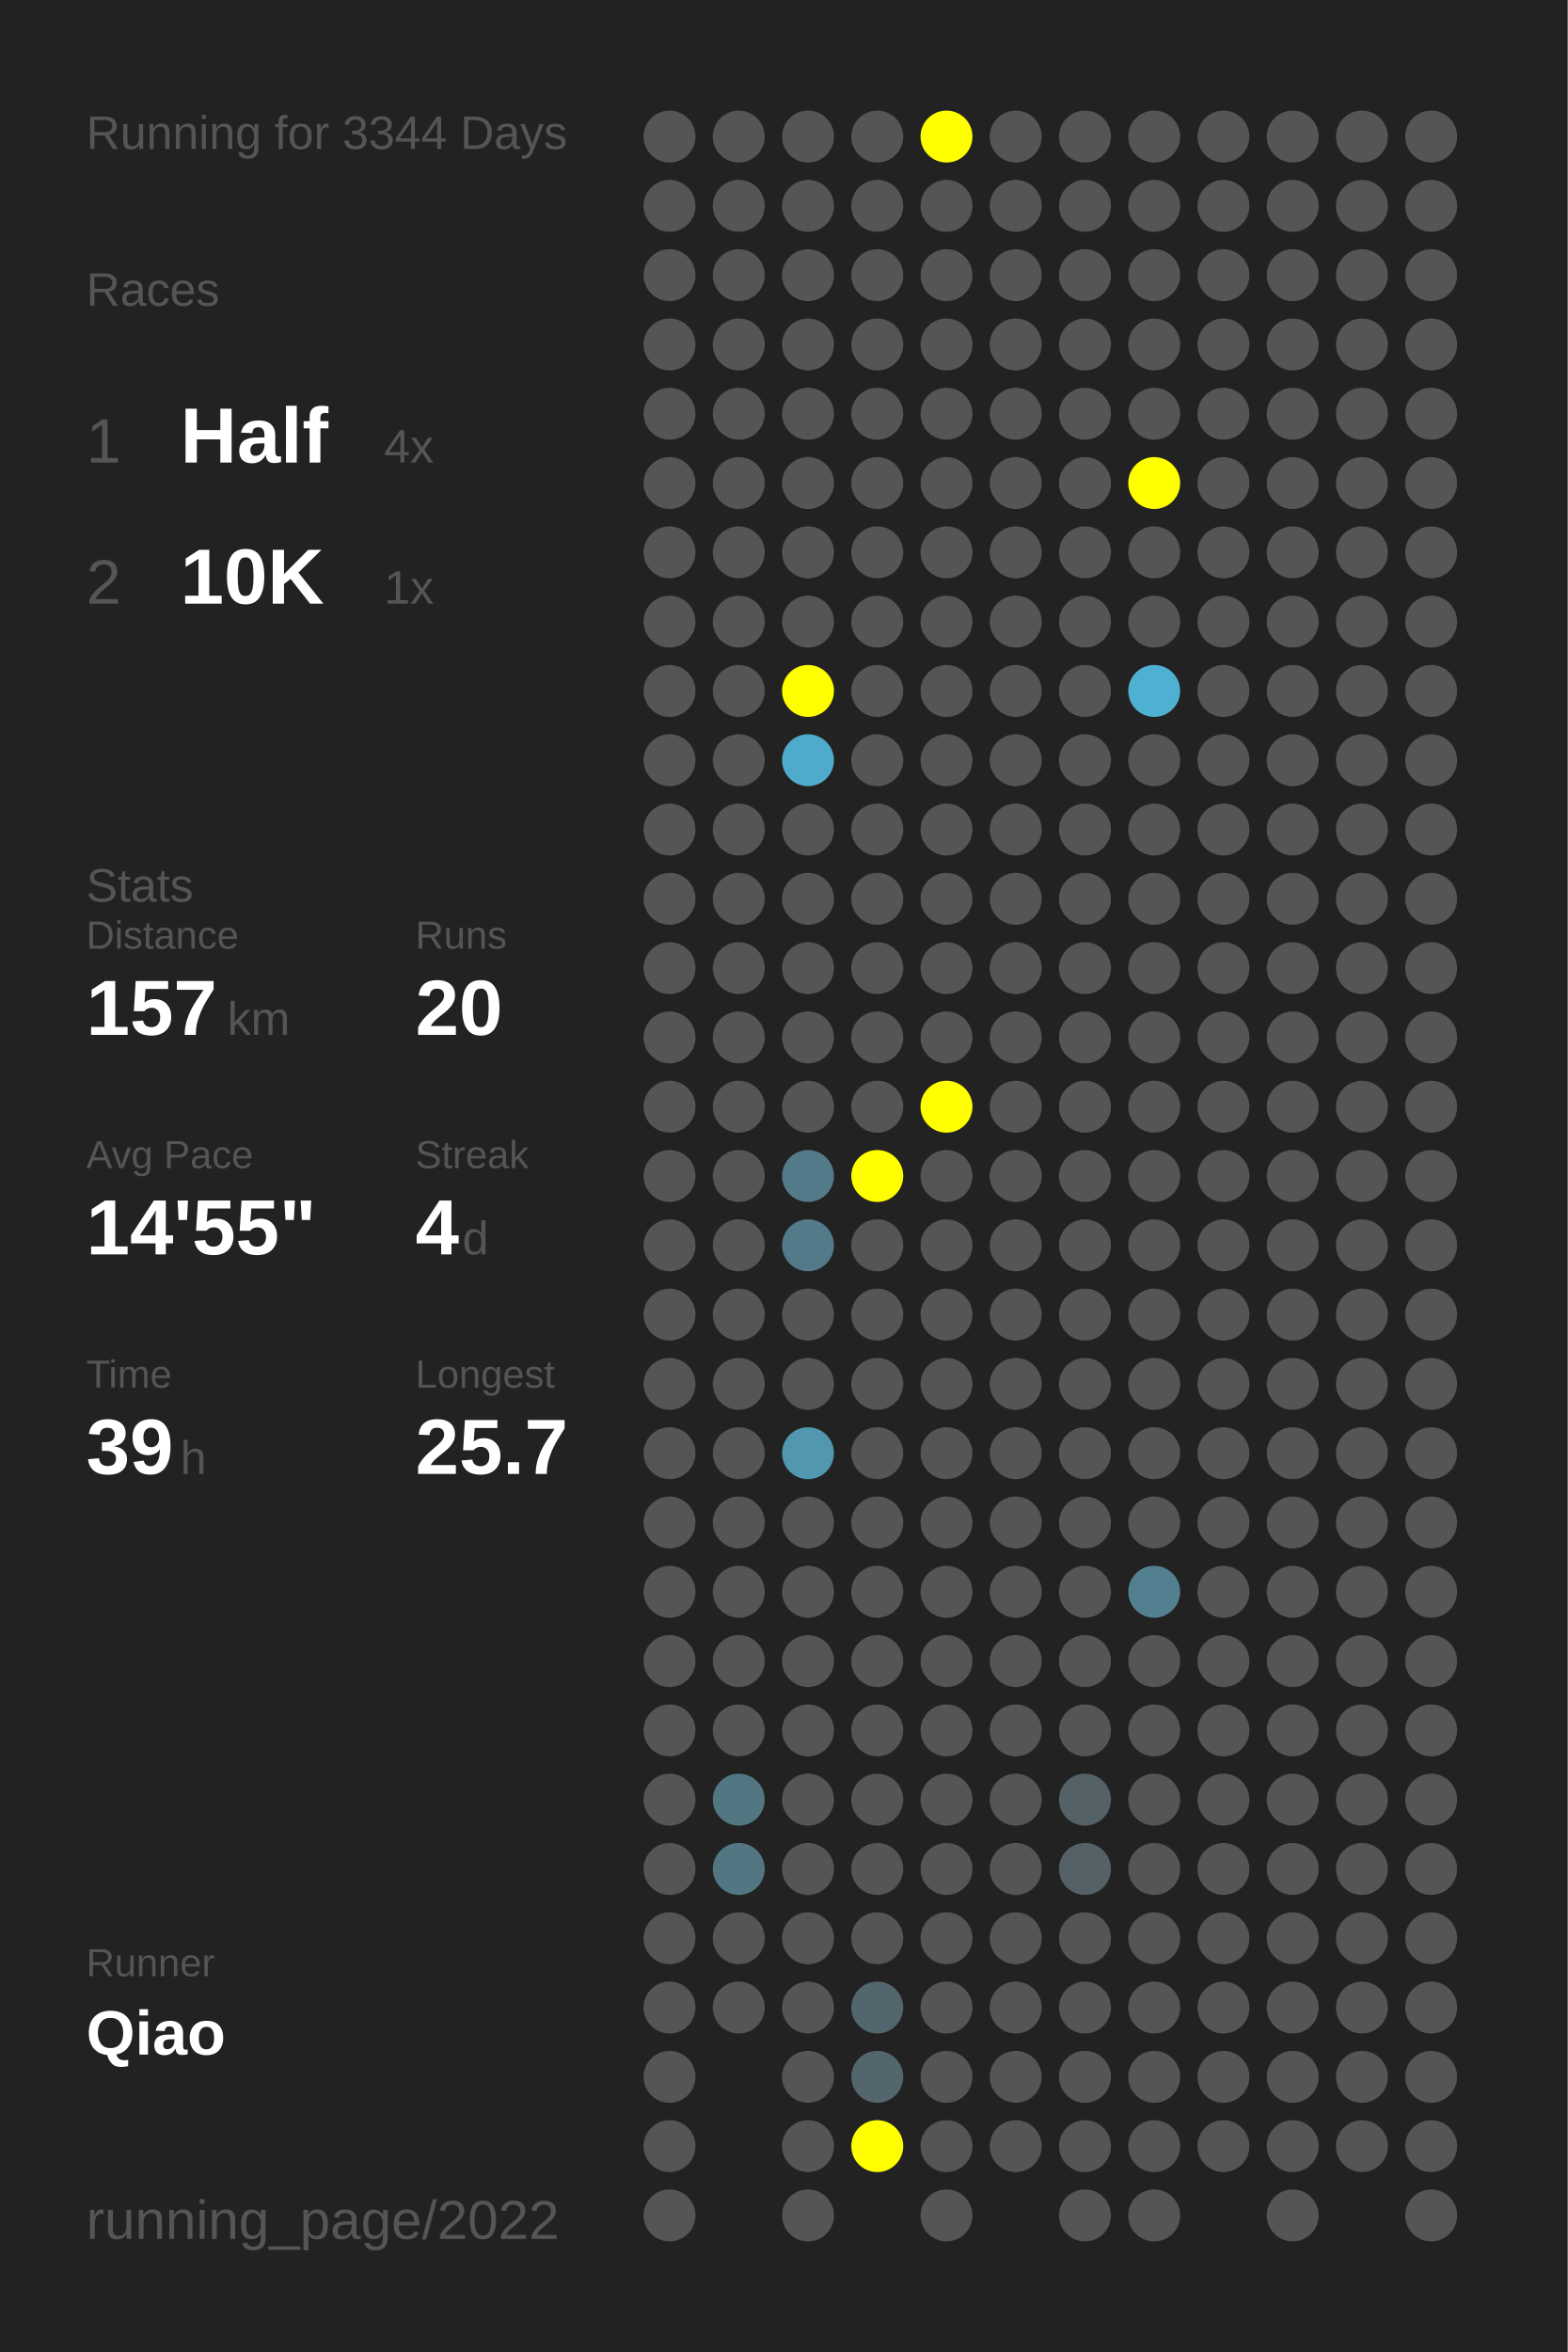
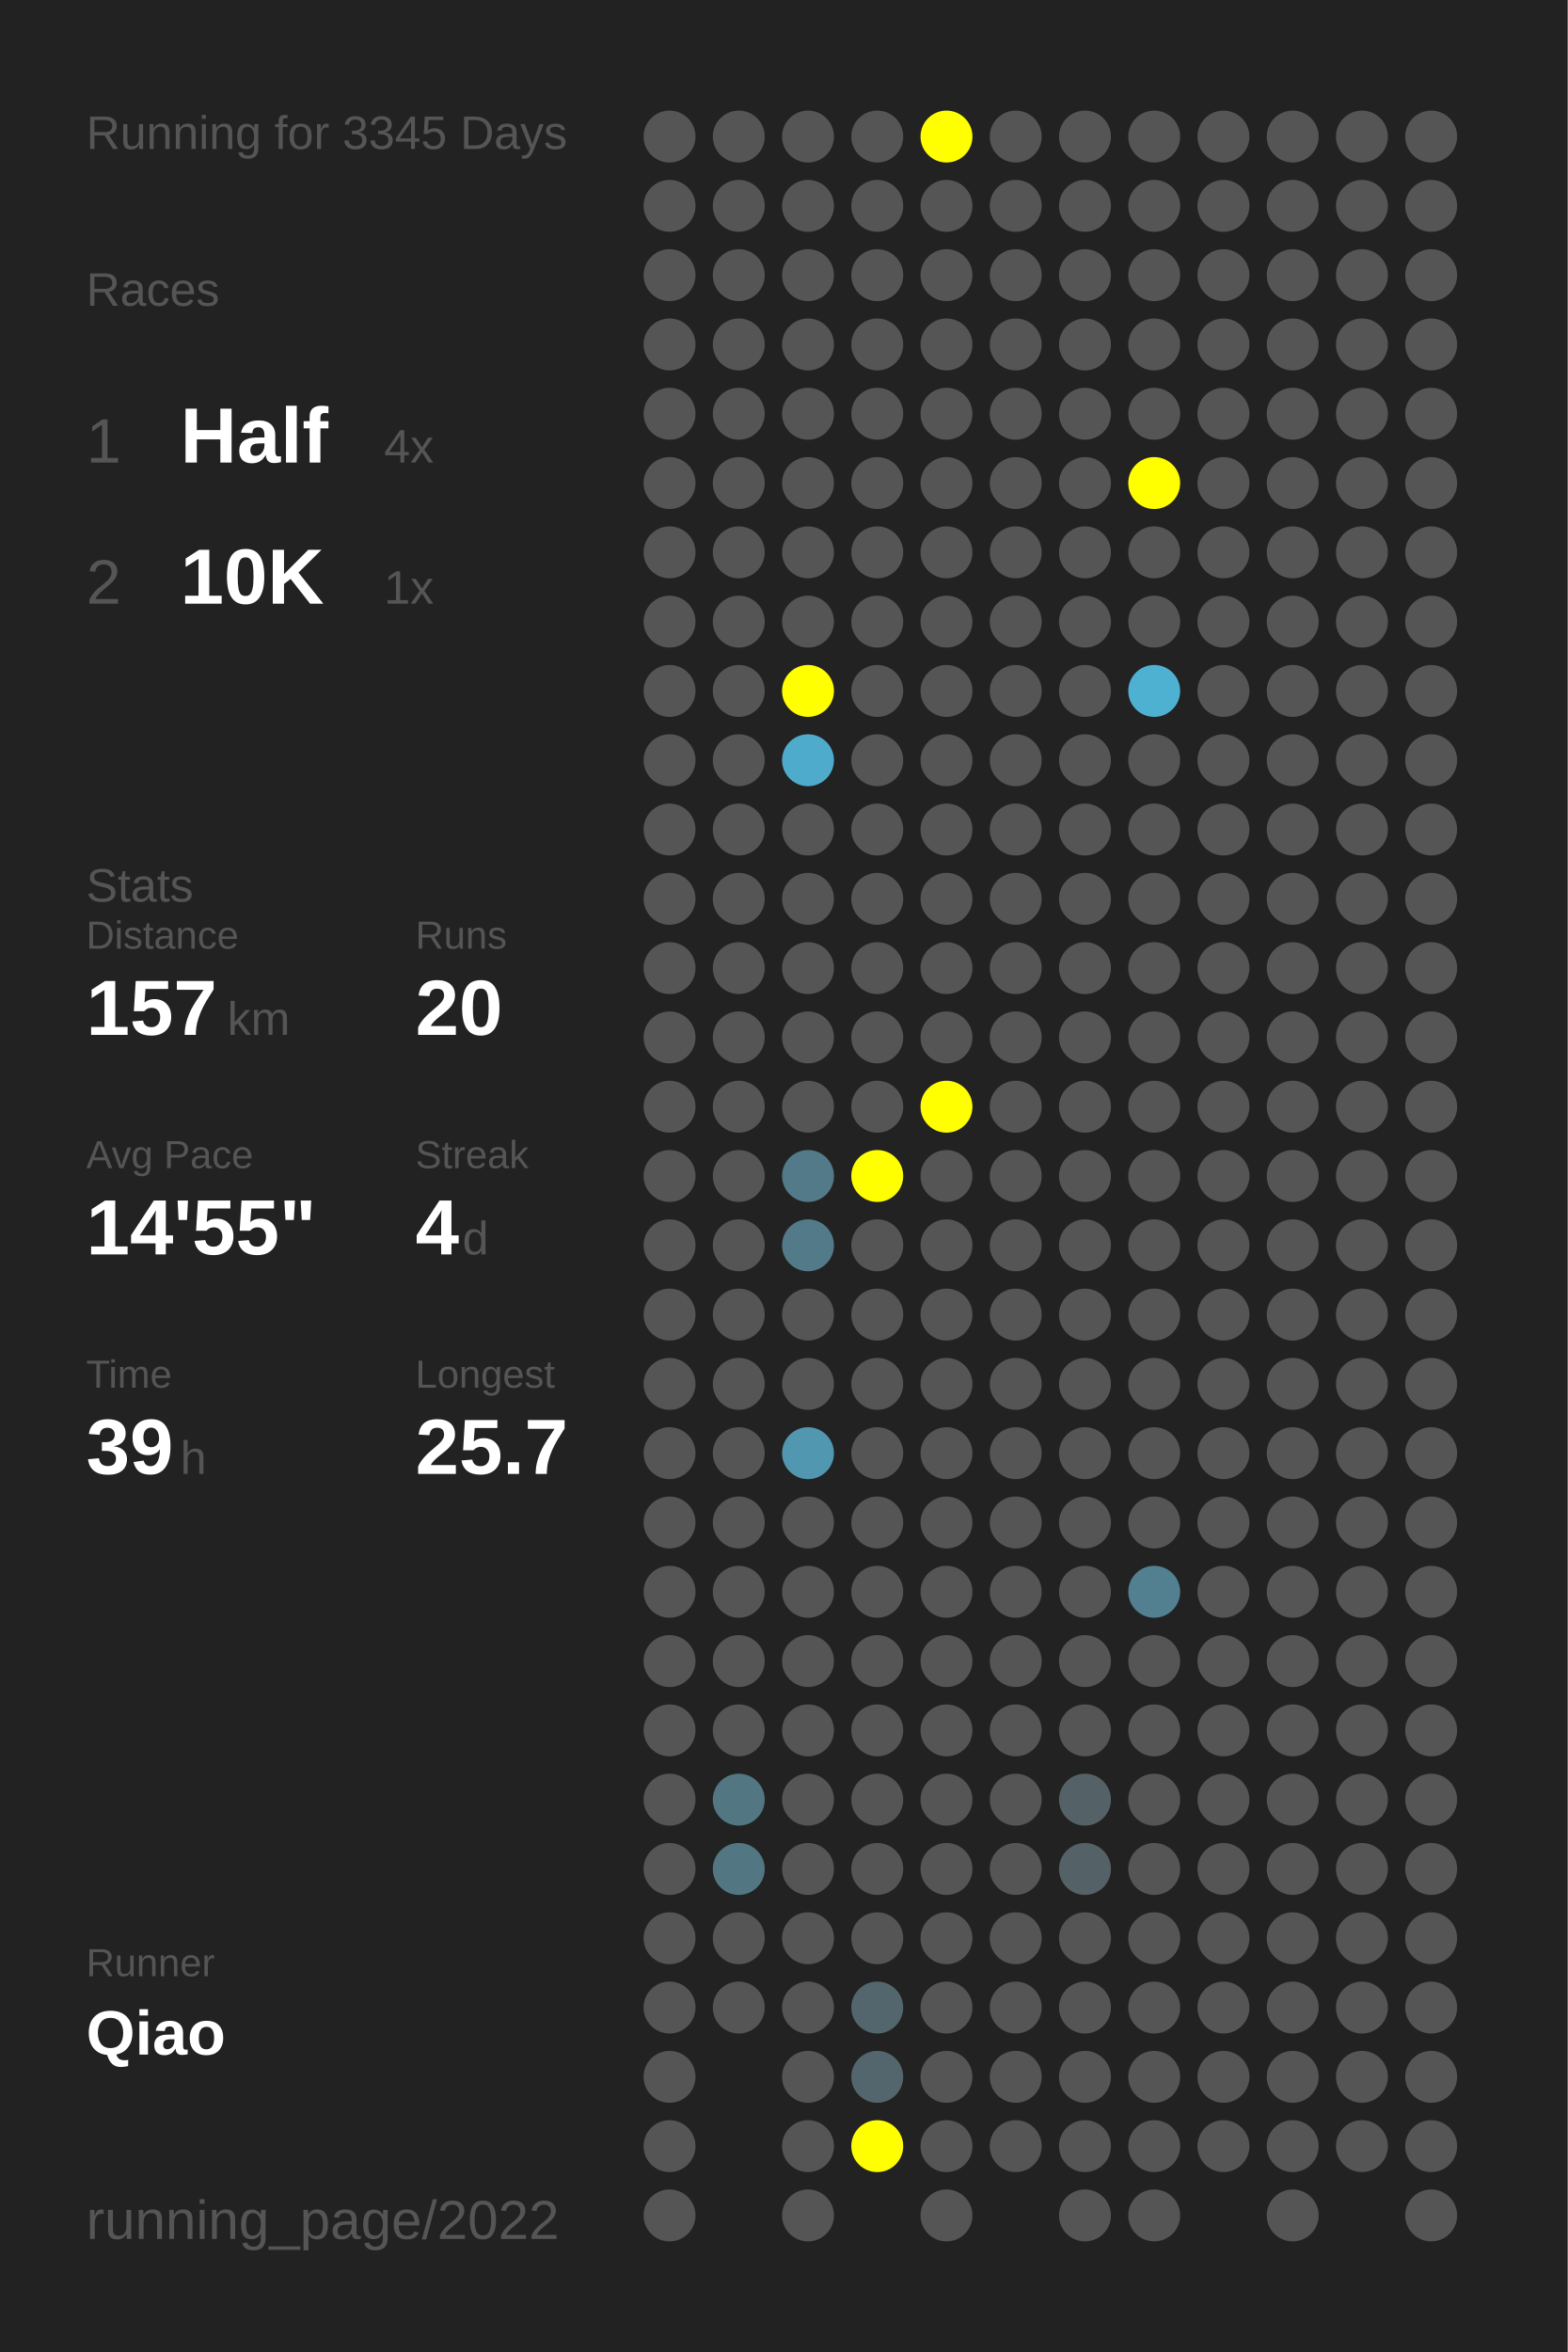
<svg xmlns="http://www.w3.org/2000/svg" baseProfile="full" height="300mm" version="1.1" viewBox="0,0,200,300" width="200mm">
  <defs />
  <rect fill="#222222" height="300" width="200" x="0" y="0" />
-   <text fill="#555555" style="font-size:6px; font-family:Arial;" x="11" y="19">Running for 3344 Days</text>
+   <text fill="#555555" style="font-size:6px; font-family:Arial;" x="11" y="19">Running for 3345 Days</text>
  <text fill="#555555" style="font-size:6px; font-family:Arial;" x="11" y="39">Races</text>
  <text fill="#555555" style="font-size:8px; font-family:Arial;" x="11" y="59">1</text>
  <text fill="#FFFFFF" style="font-size:10px; font-family:Arial; font-weight:bold;" x="23" y="59">Half</text>
  <text fill="#555555" style="font-size:6px; font-family:Arial;" x="49" y="59">4x</text>
  <text fill="#555555" style="font-size:8px; font-family:Arial;" x="11" y="77">2</text>
  <text fill="#FFFFFF" style="font-size:10px; font-family:Arial; font-weight:bold;" x="23" y="77">10K</text>
  <text fill="#555555" style="font-size:6px; font-family:Arial;" x="49" y="77">1x</text>
  <text fill="#555555" style="font-size:6px; font-family:Arial;" x="11" y="115">Stats</text>
  <text fill="#555555" style="font-size:5px; font-family:Arial;" x="11" y="121">Distance</text>
  <text fill="#FFFFFF" style="font-size:10px; font-family:Arial; font-weight:bold;" x="11" y="132">157</text>
  <text fill="#555555" style="font-size:6px; font-family:Arial;" x="29" y="132">km</text>
  <text fill="#555555" style="font-size:5px; font-family:Arial;" x="53" y="121">Runs</text>
  <text fill="#FFFFFF" style="font-size:10px; font-family:Arial; font-weight:bold;" x="53" y="132">20</text>
  <text fill="#555555" style="font-size:5px; font-family:Arial;" x="11" y="149">Avg Pace</text>
  <text fill="#FFFFFF" style="font-size:10px; font-family:Arial; font-weight:bold;" x="11" y="160">14'55"</text>
  <text fill="#555555" style="font-size:5px; font-family:Arial;" x="53" y="149">Streak</text>
  <text fill="#FFFFFF" style="font-size:10px; font-family:Arial; font-weight:bold;" x="53" y="160">4</text>
  <text fill="#555555" style="font-size:6px; font-family:Arial;" x="59" y="160">d</text>
  <text fill="#555555" style="font-size:5px; font-family:Arial;" x="11" y="177">Time</text>
  <text fill="#FFFFFF" style="font-size:10px; font-family:Arial; font-weight:bold;" x="11" y="188">39</text>
  <text fill="#555555" style="font-size:6px; font-family:Arial;" x="23" y="188">h</text>
  <text fill="#555555" style="font-size:5px; font-family:Arial;" x="53" y="177">Longest</text>
  <text fill="#FFFFFF" style="font-size:10px; font-family:Arial; font-weight:bold;" x="53" y="188">25.7</text>
  <text fill="#555555" style="font-size:5px; font-family:Arial;" x="11" y="252.065">Runner</text>
  <text fill="#FFFFFF" style="font-size:8px; font-family:Arial; font-weight:bold;" x="11" y="262.065">Qiao</text>
  <text fill="#555555" style="font-size:7px; font-family:Arial;" x="11" y="285.581">running_page/2022</text>
  <circle cx="85.417" cy="17.419" fill="#555555" r="3.312" />
  <circle cx="85.417" cy="26.258" fill="#555555" r="3.312" />
  <circle cx="85.417" cy="35.097" fill="#555555" r="3.312" />
  <circle cx="85.417" cy="43.935" fill="#555555" r="3.312" />
  <circle cx="85.417" cy="52.774" fill="#555555" r="3.312" />
  <circle cx="85.417" cy="61.613" fill="#555555" r="3.312" />
  <circle cx="85.417" cy="70.452" fill="#555555" r="3.312" />
  <circle cx="85.417" cy="79.29" fill="#555555" r="3.312" />
  <circle cx="85.417" cy="88.129" fill="#555555" r="3.312" />
  <circle cx="85.417" cy="96.968" fill="#555555" r="3.312" />
  <circle cx="85.417" cy="105.806" fill="#555555" r="3.312" />
  <circle cx="85.417" cy="114.645" fill="#555555" r="3.312" />
  <circle cx="85.417" cy="123.484" fill="#555555" r="3.312" />
  <circle cx="85.417" cy="132.323" fill="#555555" r="3.312" />
  <circle cx="85.417" cy="141.161" fill="#555555" r="3.312" />
  <circle cx="85.417" cy="150" fill="#555555" r="3.312" />
  <circle cx="85.417" cy="158.839" fill="#555555" r="3.312" />
  <circle cx="85.417" cy="167.677" fill="#555555" r="3.312" />
  <circle cx="85.417" cy="176.516" fill="#555555" r="3.312" />
  <circle cx="85.417" cy="185.355" fill="#555555" r="3.312" />
  <circle cx="85.417" cy="194.194" fill="#555555" r="3.312" />
  <circle cx="85.417" cy="203.032" fill="#555555" r="3.312" />
  <circle cx="85.417" cy="211.871" fill="#555555" r="3.312" />
  <circle cx="85.417" cy="220.71" fill="#555555" r="3.312" />
  <circle cx="85.417" cy="229.548" fill="#555555" r="3.312" />
  <circle cx="85.417" cy="238.387" fill="#555555" r="3.312" />
  <circle cx="85.417" cy="247.226" fill="#555555" r="3.312" />
  <circle cx="85.417" cy="256.065" fill="#555555" r="3.312" />
  <circle cx="85.417" cy="264.903" fill="#555555" r="3.312" />
  <circle cx="85.417" cy="273.742" fill="#555555" r="3.312" />
  <circle cx="85.417" cy="282.581" fill="#555555" r="3.312" />
  <circle cx="94.25" cy="17.419" fill="#555555" r="3.312" />
  <circle cx="94.25" cy="26.258" fill="#555555" r="3.312" />
  <circle cx="94.25" cy="35.097" fill="#555555" r="3.312" />
  <circle cx="94.25" cy="43.935" fill="#555555" r="3.312" />
  <circle cx="94.25" cy="52.774" fill="#555555" r="3.312" />
  <circle cx="94.25" cy="61.613" fill="#555555" r="3.312" />
  <circle cx="94.25" cy="70.452" fill="#555555" r="3.312" />
  <circle cx="94.25" cy="79.29" fill="#555555" r="3.312" />
  <circle cx="94.25" cy="88.129" fill="#555555" r="3.312" />
  <circle cx="94.25" cy="96.968" fill="#555555" r="3.312" />
  <circle cx="94.25" cy="105.806" fill="#555555" r="3.312" />
  <circle cx="94.25" cy="114.645" fill="#555555" r="3.312" />
  <circle cx="94.25" cy="123.484" fill="#555555" r="3.312" />
  <circle cx="94.25" cy="132.323" fill="#555555" r="3.312" />
  <circle cx="94.25" cy="141.161" fill="#555555" r="3.312" />
  <circle cx="94.25" cy="150" fill="#555555" r="3.312" />
  <circle cx="94.25" cy="158.839" fill="#555555" r="3.312" />
  <circle cx="94.25" cy="167.677" fill="#555555" r="3.312" />
  <circle cx="94.25" cy="176.516" fill="#555555" r="3.312" />
  <circle cx="94.25" cy="185.355" fill="#555555" r="3.312" />
  <circle cx="94.25" cy="194.194" fill="#555555" r="3.312" />
  <circle cx="94.25" cy="203.032" fill="#555555" r="3.312" />
  <circle cx="94.25" cy="211.871" fill="#555555" r="3.312" />
  <circle cx="94.25" cy="220.71" fill="#555555" r="3.312" />
  <circle cx="94.25" cy="229.548" fill="#527682" r="3.312" />
  <circle cx="94.25" cy="238.387" fill="#527682" r="3.312" />
  <circle cx="94.25" cy="247.226" fill="#555555" r="3.312" />
  <circle cx="94.25" cy="256.065" fill="#555555" r="3.312" />
  <circle cx="103.083" cy="17.419" fill="#555555" r="3.312" />
  <circle cx="103.083" cy="26.258" fill="#555555" r="3.312" />
  <circle cx="103.083" cy="35.097" fill="#555555" r="3.312" />
  <circle cx="103.083" cy="43.935" fill="#555555" r="3.312" />
  <circle cx="103.083" cy="52.774" fill="#555555" r="3.312" />
  <circle cx="103.083" cy="61.613" fill="#555555" r="3.312" />
  <circle cx="103.083" cy="70.452" fill="#555555" r="3.312" />
  <circle cx="103.083" cy="79.29" fill="#555555" r="3.312" />
  <circle cx="103.083" cy="88.129" fill="#FFFF00" r="3.312" />
  <circle cx="103.083" cy="96.968" fill="#4fabcb" r="3.312" />
  <circle cx="103.083" cy="105.806" fill="#555555" r="3.312" />
  <circle cx="103.083" cy="114.645" fill="#555555" r="3.312" />
  <circle cx="103.083" cy="123.484" fill="#555555" r="3.312" />
  <circle cx="103.083" cy="132.323" fill="#555555" r="3.312" />
  <circle cx="103.083" cy="141.161" fill="#555555" r="3.312" />
  <circle cx="103.083" cy="150" fill="#527a88" r="3.312" />
  <circle cx="103.083" cy="158.839" fill="#527a88" r="3.312" />
  <circle cx="103.083" cy="167.677" fill="#555555" r="3.312" />
  <circle cx="103.083" cy="176.516" fill="#555555" r="3.312" />
  <circle cx="103.083" cy="185.355" fill="#5097af" r="3.312" />
  <circle cx="103.083" cy="194.194" fill="#555555" r="3.312" />
  <circle cx="103.083" cy="203.032" fill="#555555" r="3.312" />
  <circle cx="103.083" cy="211.871" fill="#555555" r="3.312" />
  <circle cx="103.083" cy="220.71" fill="#555555" r="3.312" />
  <circle cx="103.083" cy="229.548" fill="#555555" r="3.312" />
  <circle cx="103.083" cy="238.387" fill="#555555" r="3.312" />
  <circle cx="103.083" cy="247.226" fill="#555555" r="3.312" />
  <circle cx="103.083" cy="256.065" fill="#555555" r="3.312" />
  <circle cx="103.083" cy="264.903" fill="#555555" r="3.312" />
  <circle cx="103.083" cy="273.742" fill="#555555" r="3.312" />
  <circle cx="103.083" cy="282.581" fill="#555555" r="3.312" />
  <circle cx="111.917" cy="17.419" fill="#555555" r="3.312" />
  <circle cx="111.917" cy="26.258" fill="#555555" r="3.312" />
  <circle cx="111.917" cy="35.097" fill="#555555" r="3.312" />
  <circle cx="111.917" cy="43.935" fill="#555555" r="3.312" />
  <circle cx="111.917" cy="52.774" fill="#555555" r="3.312" />
  <circle cx="111.917" cy="61.613" fill="#555555" r="3.312" />
  <circle cx="111.917" cy="70.452" fill="#555555" r="3.312" />
  <circle cx="111.917" cy="79.29" fill="#555555" r="3.312" />
  <circle cx="111.917" cy="88.129" fill="#555555" r="3.312" />
  <circle cx="111.917" cy="96.968" fill="#555555" r="3.312" />
  <circle cx="111.917" cy="105.806" fill="#555555" r="3.312" />
  <circle cx="111.917" cy="114.645" fill="#555555" r="3.312" />
  <circle cx="111.917" cy="123.484" fill="#555555" r="3.312" />
  <circle cx="111.917" cy="132.323" fill="#555555" r="3.312" />
  <circle cx="111.917" cy="141.161" fill="#555555" r="3.312" />
  <circle cx="111.917" cy="150" fill="#FFFF00" r="3.312" />
  <circle cx="111.917" cy="158.839" fill="#555555" r="3.312" />
  <circle cx="111.917" cy="167.677" fill="#555555" r="3.312" />
  <circle cx="111.917" cy="176.516" fill="#555555" r="3.312" />
  <circle cx="111.917" cy="185.355" fill="#555555" r="3.312" />
  <circle cx="111.917" cy="194.194" fill="#555555" r="3.312" />
  <circle cx="111.917" cy="203.032" fill="#555555" r="3.312" />
  <circle cx="111.917" cy="211.871" fill="#555555" r="3.312" />
  <circle cx="111.917" cy="220.71" fill="#555555" r="3.312" />
  <circle cx="111.917" cy="229.548" fill="#555555" r="3.312" />
  <circle cx="111.917" cy="238.387" fill="#555555" r="3.312" />
  <circle cx="111.917" cy="247.226" fill="#555555" r="3.312" />
  <circle cx="111.917" cy="256.065" fill="#53666d" r="3.312" />
  <circle cx="111.917" cy="264.903" fill="#53666d" r="3.312" />
  <circle cx="111.917" cy="273.742" fill="#FFFF00" r="3.312" />
  <circle cx="120.75" cy="17.419" fill="#FFFF00" r="3.312" />
  <circle cx="120.75" cy="26.258" fill="#555555" r="3.312" />
  <circle cx="120.75" cy="35.097" fill="#555555" r="3.312" />
  <circle cx="120.75" cy="43.935" fill="#555555" r="3.312" />
  <circle cx="120.75" cy="52.774" fill="#555555" r="3.312" />
  <circle cx="120.75" cy="61.613" fill="#555555" r="3.312" />
  <circle cx="120.75" cy="70.452" fill="#555555" r="3.312" />
  <circle cx="120.75" cy="79.29" fill="#555555" r="3.312" />
  <circle cx="120.75" cy="88.129" fill="#555555" r="3.312" />
  <circle cx="120.75" cy="96.968" fill="#555555" r="3.312" />
  <circle cx="120.75" cy="105.806" fill="#555555" r="3.312" />
  <circle cx="120.75" cy="114.645" fill="#555555" r="3.312" />
  <circle cx="120.75" cy="123.484" fill="#555555" r="3.312" />
  <circle cx="120.75" cy="132.323" fill="#555555" r="3.312" />
  <circle cx="120.75" cy="141.161" fill="#FFFF00" r="3.312" />
  <circle cx="120.75" cy="150" fill="#555555" r="3.312" />
  <circle cx="120.75" cy="158.839" fill="#555555" r="3.312" />
  <circle cx="120.75" cy="167.677" fill="#555555" r="3.312" />
  <circle cx="120.75" cy="176.516" fill="#555555" r="3.312" />
  <circle cx="120.75" cy="185.355" fill="#555555" r="3.312" />
  <circle cx="120.75" cy="194.194" fill="#555555" r="3.312" />
  <circle cx="120.75" cy="203.032" fill="#555555" r="3.312" />
  <circle cx="120.75" cy="211.871" fill="#555555" r="3.312" />
  <circle cx="120.75" cy="220.71" fill="#555555" r="3.312" />
  <circle cx="120.75" cy="229.548" fill="#555555" r="3.312" />
  <circle cx="120.75" cy="238.387" fill="#555555" r="3.312" />
  <circle cx="120.75" cy="247.226" fill="#555555" r="3.312" />
  <circle cx="120.75" cy="256.065" fill="#555555" r="3.312" />
  <circle cx="120.75" cy="264.903" fill="#555555" r="3.312" />
  <circle cx="120.75" cy="273.742" fill="#555555" r="3.312" />
  <circle cx="120.75" cy="282.581" fill="#555555" r="3.312" />
  <circle cx="129.583" cy="17.419" fill="#555555" r="3.312" />
  <circle cx="129.583" cy="26.258" fill="#555555" r="3.312" />
  <circle cx="129.583" cy="35.097" fill="#555555" r="3.312" />
  <circle cx="129.583" cy="43.935" fill="#555555" r="3.312" />
  <circle cx="129.583" cy="52.774" fill="#555555" r="3.312" />
  <circle cx="129.583" cy="61.613" fill="#555555" r="3.312" />
  <circle cx="129.583" cy="70.452" fill="#555555" r="3.312" />
  <circle cx="129.583" cy="79.29" fill="#555555" r="3.312" />
  <circle cx="129.583" cy="88.129" fill="#555555" r="3.312" />
  <circle cx="129.583" cy="96.968" fill="#555555" r="3.312" />
  <circle cx="129.583" cy="105.806" fill="#555555" r="3.312" />
  <circle cx="129.583" cy="114.645" fill="#555555" r="3.312" />
  <circle cx="129.583" cy="123.484" fill="#555555" r="3.312" />
  <circle cx="129.583" cy="132.323" fill="#555555" r="3.312" />
  <circle cx="129.583" cy="141.161" fill="#555555" r="3.312" />
  <circle cx="129.583" cy="150" fill="#555555" r="3.312" />
  <circle cx="129.583" cy="158.839" fill="#555555" r="3.312" />
  <circle cx="129.583" cy="167.677" fill="#555555" r="3.312" />
  <circle cx="129.583" cy="176.516" fill="#555555" r="3.312" />
  <circle cx="129.583" cy="185.355" fill="#555555" r="3.312" />
  <circle cx="129.583" cy="194.194" fill="#555555" r="3.312" />
  <circle cx="129.583" cy="203.032" fill="#555555" r="3.312" />
  <circle cx="129.583" cy="211.871" fill="#555555" r="3.312" />
  <circle cx="129.583" cy="220.71" fill="#555555" r="3.312" />
  <circle cx="129.583" cy="229.548" fill="#555555" r="3.312" />
  <circle cx="129.583" cy="238.387" fill="#555555" r="3.312" />
  <circle cx="129.583" cy="247.226" fill="#555555" r="3.312" />
  <circle cx="129.583" cy="256.065" fill="#555555" r="3.312" />
  <circle cx="129.583" cy="264.903" fill="#555555" r="3.312" />
  <circle cx="129.583" cy="273.742" fill="#555555" r="3.312" />
  <circle cx="138.417" cy="17.419" fill="#555555" r="3.312" />
  <circle cx="138.417" cy="26.258" fill="#555555" r="3.312" />
  <circle cx="138.417" cy="35.097" fill="#555555" r="3.312" />
  <circle cx="138.417" cy="43.935" fill="#555555" r="3.312" />
  <circle cx="138.417" cy="52.774" fill="#555555" r="3.312" />
  <circle cx="138.417" cy="61.613" fill="#555555" r="3.312" />
  <circle cx="138.417" cy="70.452" fill="#555555" r="3.312" />
  <circle cx="138.417" cy="79.29" fill="#555555" r="3.312" />
  <circle cx="138.417" cy="88.129" fill="#555555" r="3.312" />
  <circle cx="138.417" cy="96.968" fill="#555555" r="3.312" />
  <circle cx="138.417" cy="105.806" fill="#555555" r="3.312" />
  <circle cx="138.417" cy="114.645" fill="#555555" r="3.312" />
  <circle cx="138.417" cy="123.484" fill="#555555" r="3.312" />
  <circle cx="138.417" cy="132.323" fill="#555555" r="3.312" />
  <circle cx="138.417" cy="141.161" fill="#555555" r="3.312" />
  <circle cx="138.417" cy="150" fill="#555555" r="3.312" />
  <circle cx="138.417" cy="158.839" fill="#555555" r="3.312" />
  <circle cx="138.417" cy="167.677" fill="#555555" r="3.312" />
  <circle cx="138.417" cy="176.516" fill="#555555" r="3.312" />
  <circle cx="138.417" cy="185.355" fill="#555555" r="3.312" />
  <circle cx="138.417" cy="194.194" fill="#555555" r="3.312" />
  <circle cx="138.417" cy="203.032" fill="#555555" r="3.312" />
  <circle cx="138.417" cy="211.871" fill="#555555" r="3.312" />
  <circle cx="138.417" cy="220.71" fill="#555555" r="3.312" />
  <circle cx="138.417" cy="229.548" fill="#546267" r="3.312" />
  <circle cx="138.417" cy="238.387" fill="#546267" r="3.312" />
  <circle cx="138.417" cy="247.226" fill="#555555" r="3.312" />
  <circle cx="138.417" cy="256.065" fill="#555555" r="3.312" />
  <circle cx="138.417" cy="264.903" fill="#555555" r="3.312" />
  <circle cx="138.417" cy="273.742" fill="#555555" r="3.312" />
  <circle cx="138.417" cy="282.581" fill="#555555" r="3.312" />
  <circle cx="147.25" cy="17.419" fill="#555555" r="3.312" />
  <circle cx="147.25" cy="26.258" fill="#555555" r="3.312" />
  <circle cx="147.25" cy="35.097" fill="#555555" r="3.312" />
  <circle cx="147.25" cy="43.935" fill="#555555" r="3.312" />
  <circle cx="147.25" cy="52.774" fill="#555555" r="3.312" />
  <circle cx="147.25" cy="61.613" fill="#FFFF00" r="3.312" />
  <circle cx="147.25" cy="70.452" fill="#555555" r="3.312" />
  <circle cx="147.25" cy="79.29" fill="#555555" r="3.312" />
  <circle cx="147.25" cy="88.129" fill="#4fb1d2" r="3.312" />
  <circle cx="147.25" cy="96.968" fill="#555555" r="3.312" />
  <circle cx="147.25" cy="105.806" fill="#555555" r="3.312" />
  <circle cx="147.25" cy="114.645" fill="#555555" r="3.312" />
  <circle cx="147.25" cy="123.484" fill="#555555" r="3.312" />
  <circle cx="147.25" cy="132.323" fill="#555555" r="3.312" />
  <circle cx="147.25" cy="141.161" fill="#555555" r="3.312" />
  <circle cx="147.25" cy="150" fill="#555555" r="3.312" />
  <circle cx="147.25" cy="158.839" fill="#555555" r="3.312" />
  <circle cx="147.25" cy="167.677" fill="#555555" r="3.312" />
  <circle cx="147.25" cy="176.516" fill="#555555" r="3.312" />
  <circle cx="147.25" cy="185.355" fill="#555555" r="3.312" />
  <circle cx="147.25" cy="194.194" fill="#555555" r="3.312" />
  <circle cx="147.25" cy="203.032" fill="#528090" r="3.312" />
  <circle cx="147.25" cy="211.871" fill="#555555" r="3.312" />
  <circle cx="147.25" cy="220.71" fill="#555555" r="3.312" />
  <circle cx="147.25" cy="229.548" fill="#555555" r="3.312" />
  <circle cx="147.25" cy="238.387" fill="#555555" r="3.312" />
  <circle cx="147.25" cy="247.226" fill="#555555" r="3.312" />
  <circle cx="147.25" cy="256.065" fill="#555555" r="3.312" />
  <circle cx="147.25" cy="264.903" fill="#555555" r="3.312" />
  <circle cx="147.25" cy="273.742" fill="#555555" r="3.312" />
  <circle cx="147.25" cy="282.581" fill="#555555" r="3.312" />
  <circle cx="156.083" cy="17.419" fill="#555555" r="3.312" />
  <circle cx="156.083" cy="26.258" fill="#555555" r="3.312" />
  <circle cx="156.083" cy="35.097" fill="#555555" r="3.312" />
  <circle cx="156.083" cy="43.935" fill="#555555" r="3.312" />
  <circle cx="156.083" cy="52.774" fill="#555555" r="3.312" />
  <circle cx="156.083" cy="61.613" fill="#555555" r="3.312" />
  <circle cx="156.083" cy="70.452" fill="#555555" r="3.312" />
  <circle cx="156.083" cy="79.29" fill="#555555" r="3.312" />
  <circle cx="156.083" cy="88.129" fill="#555555" r="3.312" />
  <circle cx="156.083" cy="96.968" fill="#555555" r="3.312" />
  <circle cx="156.083" cy="105.806" fill="#555555" r="3.312" />
  <circle cx="156.083" cy="114.645" fill="#555555" r="3.312" />
  <circle cx="156.083" cy="123.484" fill="#555555" r="3.312" />
  <circle cx="156.083" cy="132.323" fill="#555555" r="3.312" />
  <circle cx="156.083" cy="141.161" fill="#555555" r="3.312" />
  <circle cx="156.083" cy="150" fill="#555555" r="3.312" />
  <circle cx="156.083" cy="158.839" fill="#555555" r="3.312" />
  <circle cx="156.083" cy="167.677" fill="#555555" r="3.312" />
  <circle cx="156.083" cy="176.516" fill="#555555" r="3.312" />
  <circle cx="156.083" cy="185.355" fill="#555555" r="3.312" />
  <circle cx="156.083" cy="194.194" fill="#555555" r="3.312" />
  <circle cx="156.083" cy="203.032" fill="#555555" r="3.312" />
  <circle cx="156.083" cy="211.871" fill="#555555" r="3.312" />
  <circle cx="156.083" cy="220.71" fill="#555555" r="3.312" />
  <circle cx="156.083" cy="229.548" fill="#555555" r="3.312" />
  <circle cx="156.083" cy="238.387" fill="#555555" r="3.312" />
  <circle cx="156.083" cy="247.226" fill="#555555" r="3.312" />
  <circle cx="156.083" cy="256.065" fill="#555555" r="3.312" />
  <circle cx="156.083" cy="264.903" fill="#555555" r="3.312" />
  <circle cx="156.083" cy="273.742" fill="#555555" r="3.312" />
  <circle cx="164.917" cy="17.419" fill="#555555" r="3.312" />
  <circle cx="164.917" cy="26.258" fill="#555555" r="3.312" />
  <circle cx="164.917" cy="35.097" fill="#555555" r="3.312" />
  <circle cx="164.917" cy="43.935" fill="#555555" r="3.312" />
  <circle cx="164.917" cy="52.774" fill="#555555" r="3.312" />
  <circle cx="164.917" cy="61.613" fill="#555555" r="3.312" />
  <circle cx="164.917" cy="70.452" fill="#555555" r="3.312" />
  <circle cx="164.917" cy="79.29" fill="#555555" r="3.312" />
  <circle cx="164.917" cy="88.129" fill="#555555" r="3.312" />
  <circle cx="164.917" cy="96.968" fill="#555555" r="3.312" />
  <circle cx="164.917" cy="105.806" fill="#555555" r="3.312" />
  <circle cx="164.917" cy="114.645" fill="#555555" r="3.312" />
  <circle cx="164.917" cy="123.484" fill="#555555" r="3.312" />
  <circle cx="164.917" cy="132.323" fill="#555555" r="3.312" />
  <circle cx="164.917" cy="141.161" fill="#555555" r="3.312" />
  <circle cx="164.917" cy="150" fill="#555555" r="3.312" />
  <circle cx="164.917" cy="158.839" fill="#555555" r="3.312" />
  <circle cx="164.917" cy="167.677" fill="#555555" r="3.312" />
  <circle cx="164.917" cy="176.516" fill="#555555" r="3.312" />
  <circle cx="164.917" cy="185.355" fill="#555555" r="3.312" />
  <circle cx="164.917" cy="194.194" fill="#555555" r="3.312" />
  <circle cx="164.917" cy="203.032" fill="#555555" r="3.312" />
  <circle cx="164.917" cy="211.871" fill="#555555" r="3.312" />
  <circle cx="164.917" cy="220.71" fill="#555555" r="3.312" />
  <circle cx="164.917" cy="229.548" fill="#555555" r="3.312" />
  <circle cx="164.917" cy="238.387" fill="#555555" r="3.312" />
  <circle cx="164.917" cy="247.226" fill="#555555" r="3.312" />
  <circle cx="164.917" cy="256.065" fill="#555555" r="3.312" />
  <circle cx="164.917" cy="264.903" fill="#555555" r="3.312" />
  <circle cx="164.917" cy="273.742" fill="#555555" r="3.312" />
  <circle cx="164.917" cy="282.581" fill="#555555" r="3.312" />
  <circle cx="173.75" cy="17.419" fill="#555555" r="3.312" />
  <circle cx="173.75" cy="26.258" fill="#555555" r="3.312" />
  <circle cx="173.75" cy="35.097" fill="#555555" r="3.312" />
  <circle cx="173.75" cy="43.935" fill="#555555" r="3.312" />
  <circle cx="173.75" cy="52.774" fill="#555555" r="3.312" />
  <circle cx="173.75" cy="61.613" fill="#555555" r="3.312" />
  <circle cx="173.75" cy="70.452" fill="#555555" r="3.312" />
  <circle cx="173.75" cy="79.29" fill="#555555" r="3.312" />
  <circle cx="173.75" cy="88.129" fill="#555555" r="3.312" />
  <circle cx="173.75" cy="96.968" fill="#555555" r="3.312" />
  <circle cx="173.75" cy="105.806" fill="#555555" r="3.312" />
  <circle cx="173.75" cy="114.645" fill="#555555" r="3.312" />
  <circle cx="173.75" cy="123.484" fill="#555555" r="3.312" />
  <circle cx="173.75" cy="132.323" fill="#555555" r="3.312" />
  <circle cx="173.75" cy="141.161" fill="#555555" r="3.312" />
  <circle cx="173.75" cy="150" fill="#555555" r="3.312" />
  <circle cx="173.75" cy="158.839" fill="#555555" r="3.312" />
  <circle cx="173.75" cy="167.677" fill="#555555" r="3.312" />
  <circle cx="173.75" cy="176.516" fill="#555555" r="3.312" />
  <circle cx="173.75" cy="185.355" fill="#555555" r="3.312" />
  <circle cx="173.75" cy="194.194" fill="#555555" r="3.312" />
  <circle cx="173.75" cy="203.032" fill="#555555" r="3.312" />
  <circle cx="173.75" cy="211.871" fill="#555555" r="3.312" />
  <circle cx="173.75" cy="220.71" fill="#555555" r="3.312" />
  <circle cx="173.75" cy="229.548" fill="#555555" r="3.312" />
  <circle cx="173.75" cy="238.387" fill="#555555" r="3.312" />
  <circle cx="173.75" cy="247.226" fill="#555555" r="3.312" />
  <circle cx="173.75" cy="256.065" fill="#555555" r="3.312" />
  <circle cx="173.75" cy="264.903" fill="#555555" r="3.312" />
  <circle cx="173.75" cy="273.742" fill="#555555" r="3.312" />
  <circle cx="182.583" cy="17.419" fill="#555555" r="3.312" />
  <circle cx="182.583" cy="26.258" fill="#555555" r="3.312" />
  <circle cx="182.583" cy="35.097" fill="#555555" r="3.312" />
  <circle cx="182.583" cy="43.935" fill="#555555" r="3.312" />
  <circle cx="182.583" cy="52.774" fill="#555555" r="3.312" />
  <circle cx="182.583" cy="61.613" fill="#555555" r="3.312" />
  <circle cx="182.583" cy="70.452" fill="#555555" r="3.312" />
  <circle cx="182.583" cy="79.29" fill="#555555" r="3.312" />
  <circle cx="182.583" cy="88.129" fill="#555555" r="3.312" />
  <circle cx="182.583" cy="96.968" fill="#555555" r="3.312" />
  <circle cx="182.583" cy="105.806" fill="#555555" r="3.312" />
  <circle cx="182.583" cy="114.645" fill="#555555" r="3.312" />
  <circle cx="182.583" cy="123.484" fill="#555555" r="3.312" />
  <circle cx="182.583" cy="132.323" fill="#555555" r="3.312" />
  <circle cx="182.583" cy="141.161" fill="#555555" r="3.312" />
  <circle cx="182.583" cy="150" fill="#555555" r="3.312" />
  <circle cx="182.583" cy="158.839" fill="#555555" r="3.312" />
  <circle cx="182.583" cy="167.677" fill="#555555" r="3.312" />
  <circle cx="182.583" cy="176.516" fill="#555555" r="3.312" />
  <circle cx="182.583" cy="185.355" fill="#555555" r="3.312" />
  <circle cx="182.583" cy="194.194" fill="#555555" r="3.312" />
  <circle cx="182.583" cy="203.032" fill="#555555" r="3.312" />
  <circle cx="182.583" cy="211.871" fill="#555555" r="3.312" />
  <circle cx="182.583" cy="220.71" fill="#555555" r="3.312" />
  <circle cx="182.583" cy="229.548" fill="#555555" r="3.312" />
  <circle cx="182.583" cy="238.387" fill="#555555" r="3.312" />
  <circle cx="182.583" cy="247.226" fill="#555555" r="3.312" />
  <circle cx="182.583" cy="256.065" fill="#555555" r="3.312" />
  <circle cx="182.583" cy="264.903" fill="#555555" r="3.312" />
  <circle cx="182.583" cy="273.742" fill="#555555" r="3.312" />
  <circle cx="182.583" cy="282.581" fill="#555555" r="3.312" />
</svg>
